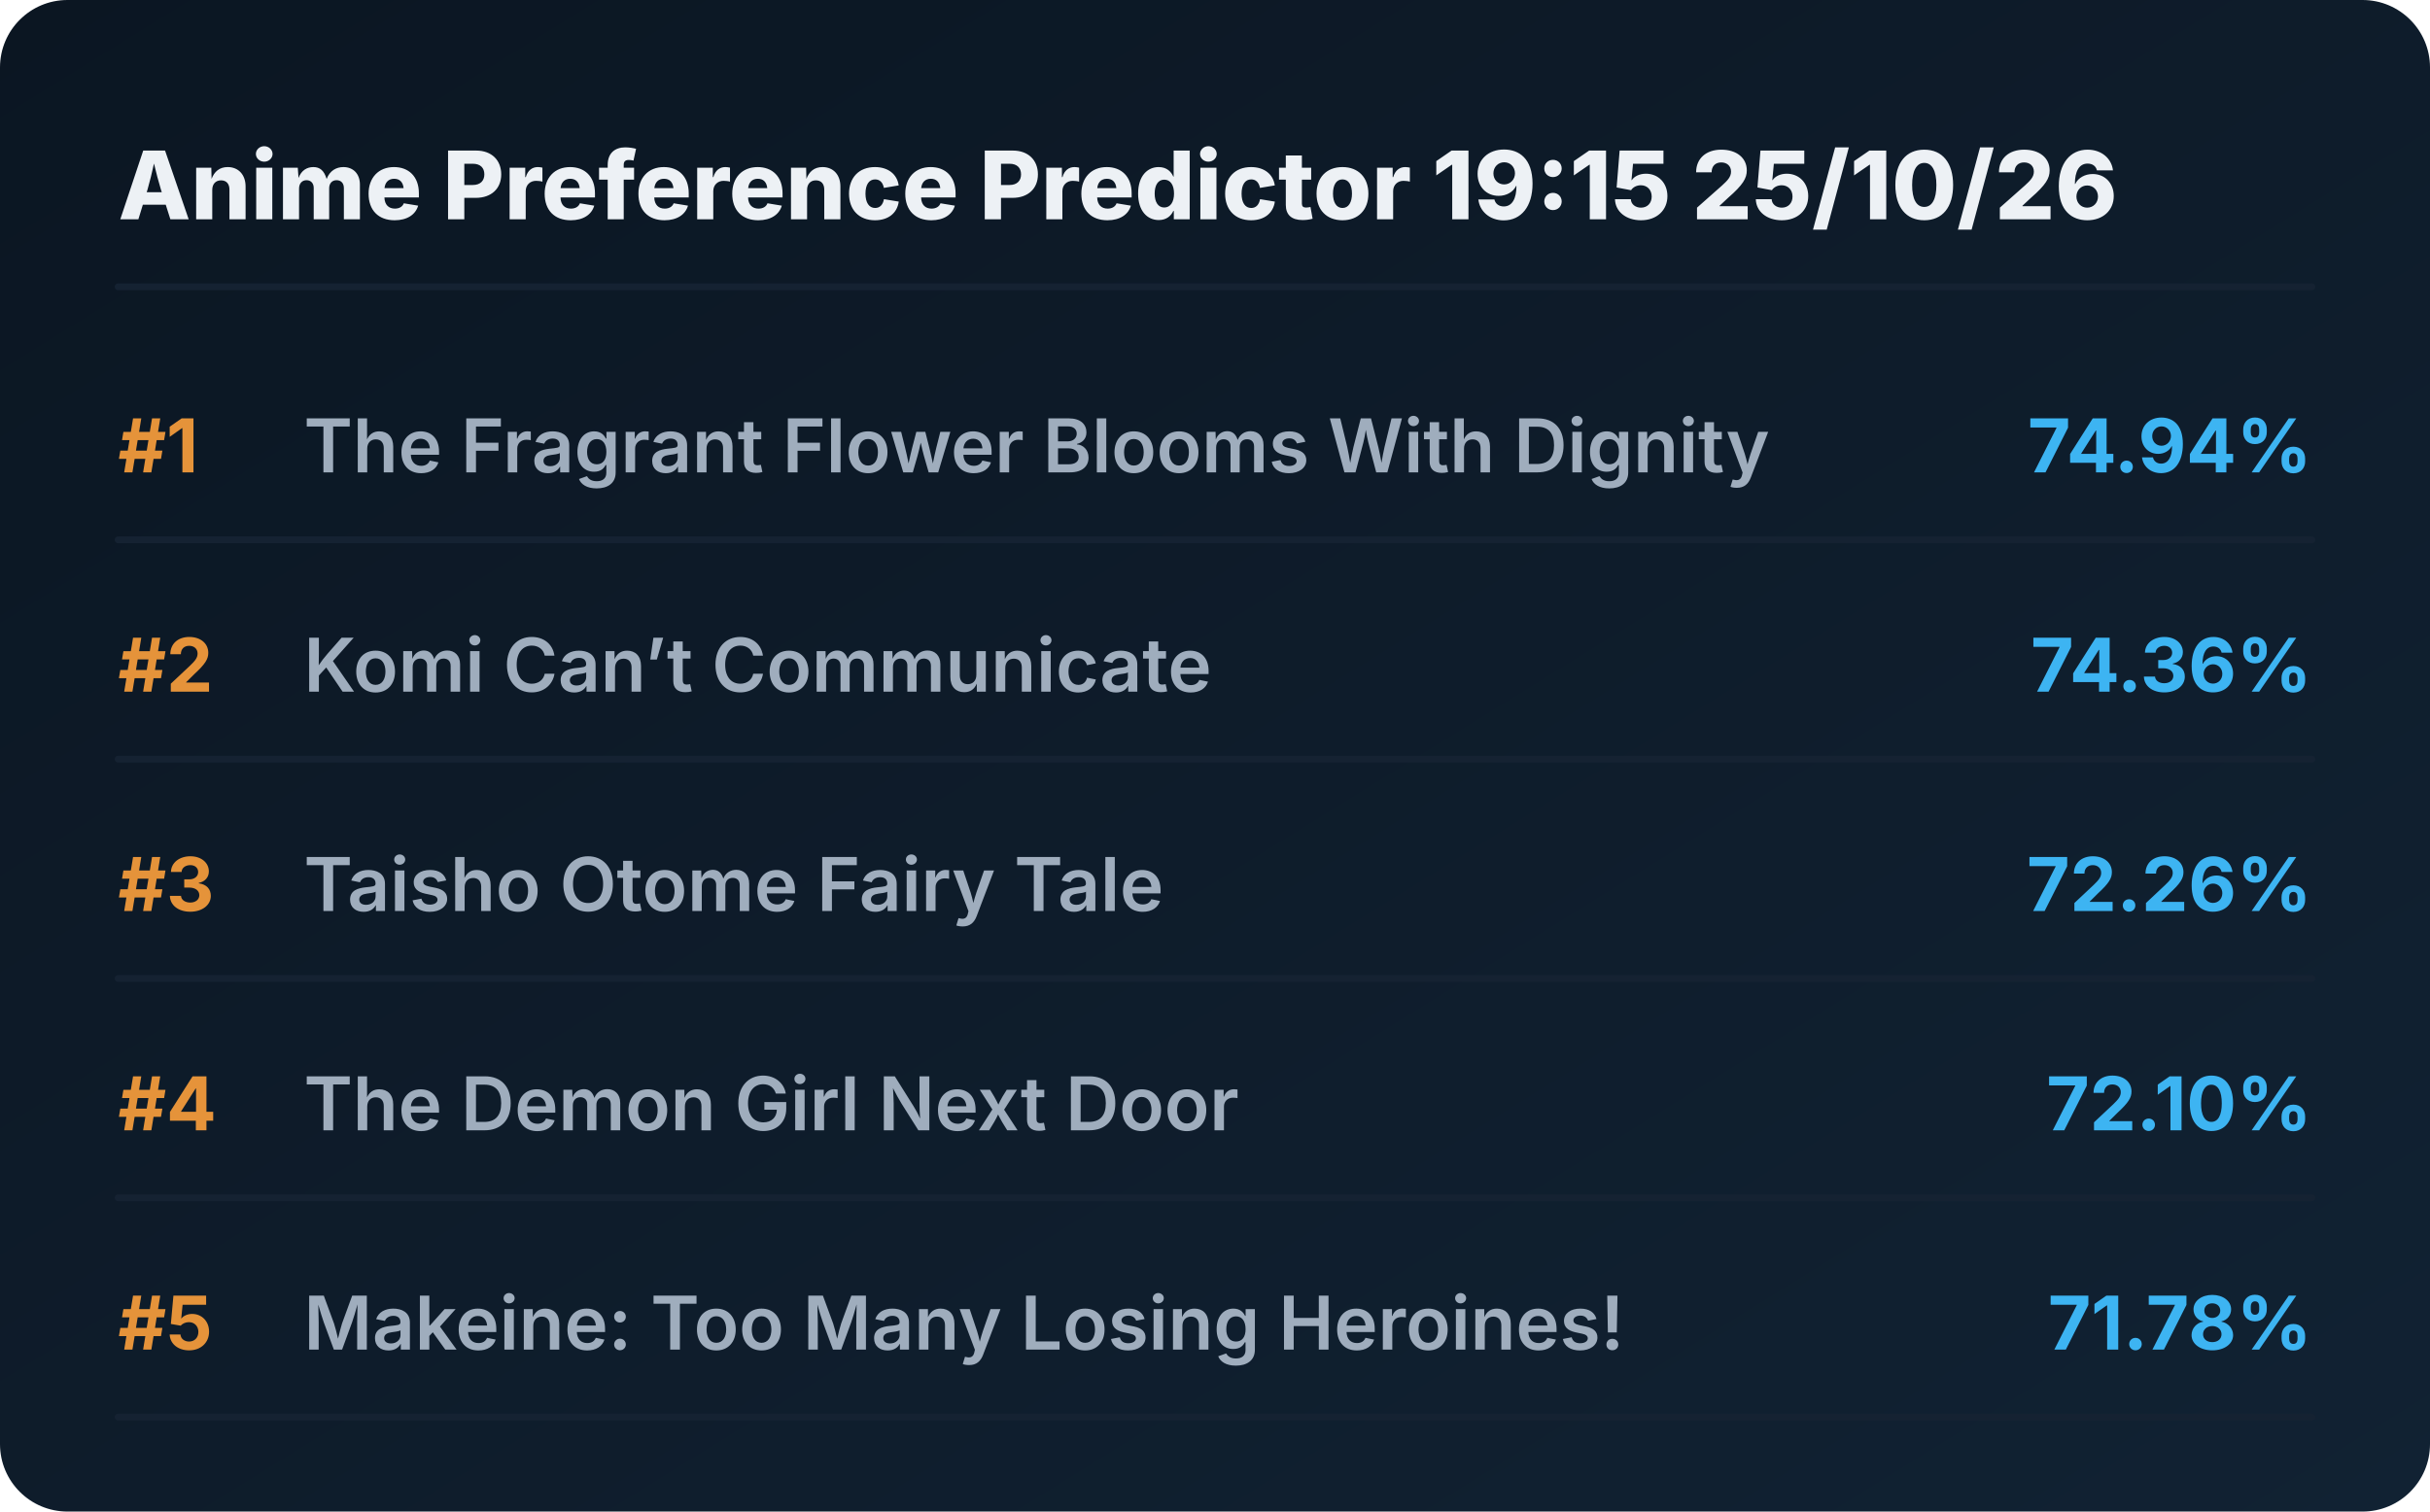
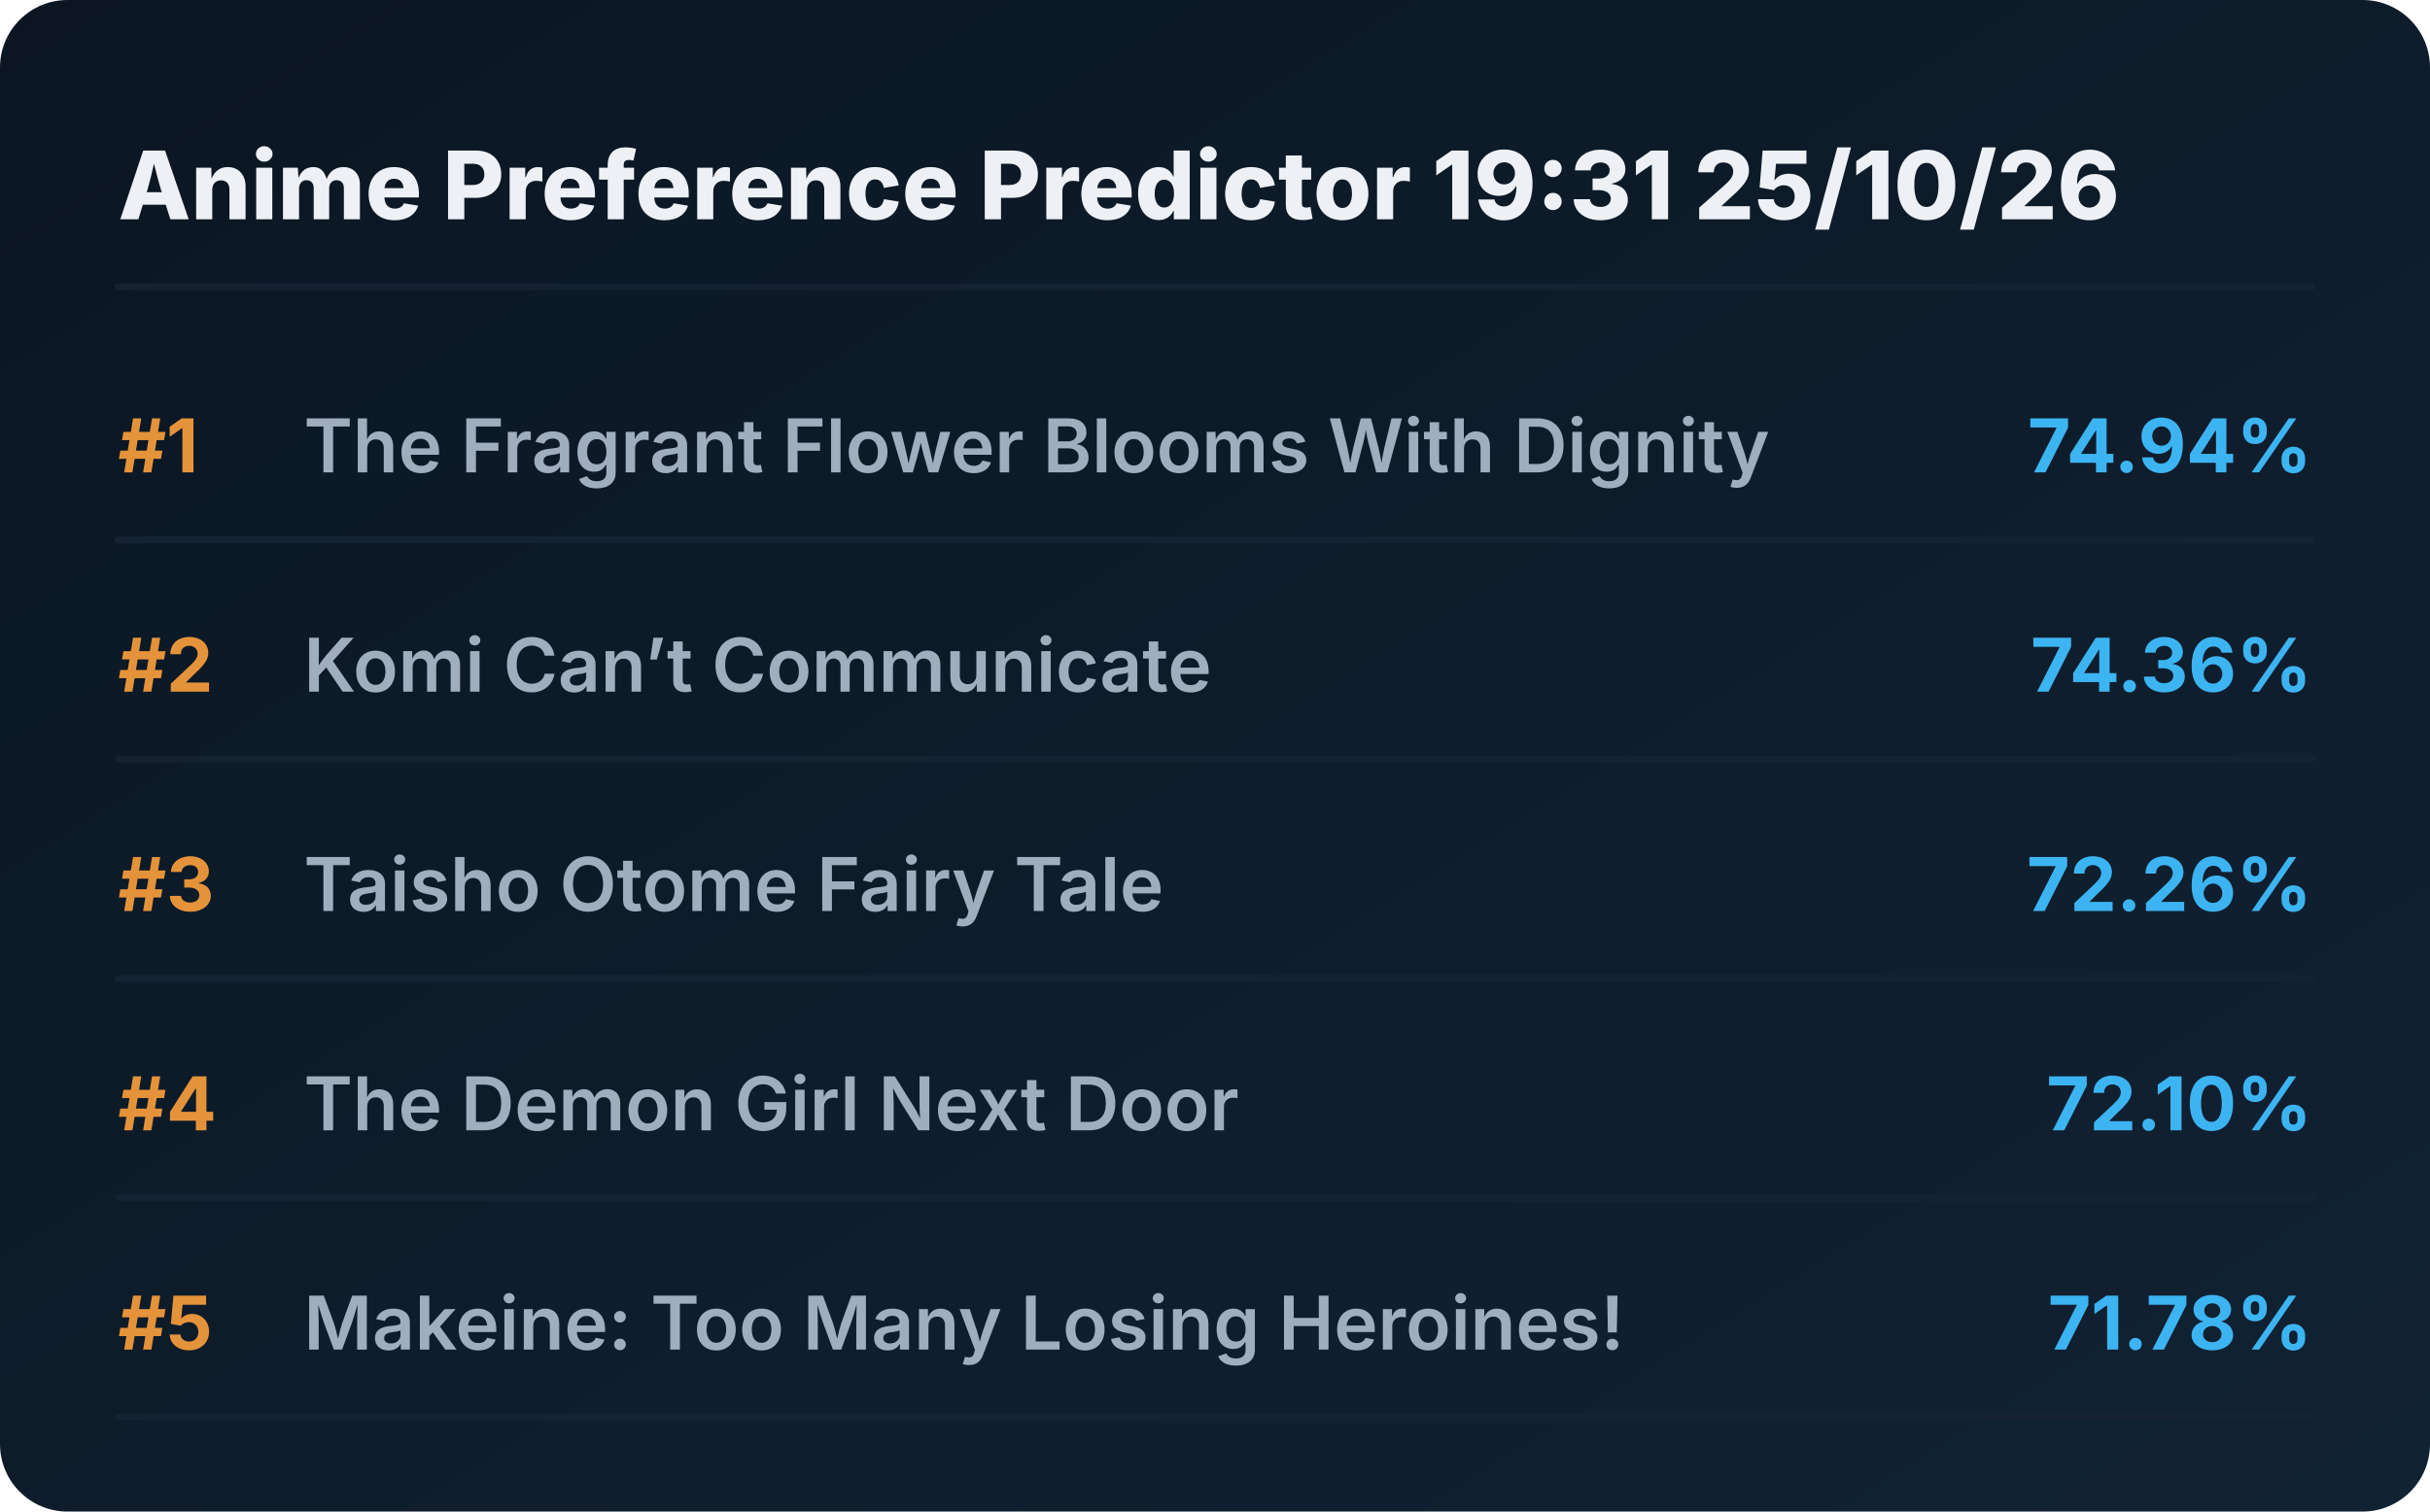
<svg xmlns="http://www.w3.org/2000/svg" viewBox="0 0 720 448" preserveAspectRatio="xMidYMid meet" style="width: 100%; height: auto; max-width: 720px;">
  <defs>
    <linearGradient id="boxGrad" x1="0%" y1="0%" x2="100%" y2="100%">
      <stop offset="0%" stop-color="#0b1622" />
      <stop offset="100%" stop-color="#112233" />
    </linearGradient>
    <clipPath id="titleClip">
      <rect x="90" y="0" width="510" height="100%" />
    </clipPath>
  </defs>
  <style>
    .bg { fill: url(#boxGrad); rx: 20px; }
    .header { font-family: 'Overpass', 'Inter', system-ui, sans-serif; font-weight: 800; font-size: 28px; fill: #edf1f5; }
    .rank { font-family: 'Overpass', 'Inter', system-ui, sans-serif; font-weight: 700; font-size: 22px; fill: #e5933a; }
    .title { font-family: 'Overpass', 'Inter', system-ui, sans-serif; font-weight: 600; font-size: 22px; fill: #9fadbd; }
    .score { font-family: 'Overpass', 'Inter', system-ui, sans-serif; font-weight: 700; font-size: 22px; fill: #3db4f2; }
    .line { stroke: #152232; stroke-width: 2; stroke-linecap: round; }
  </style>
  <rect class="bg" width="720" height="448" />
-   <text x="35" y="65" class="header">Anime Preference Predictor 19:15 25/10/26</text>
+   <text x="35" y="65" class="header">Anime Preference Predictor 19:31 25/10/26</text>
  <line x1="35" y1="85" x2="685" y2="85" class="line" />
  <g transform="translate(0, 0)">
    <text x="35" y="140" class="rank">#1</text>
    <text x="90" y="140" class="title">The Fragrant Flower Blooms With Dignity</text>
    <text x="685" y="140" class="score" text-anchor="end">74.94%</text>
    <line x1="35" y1="160" x2="685" y2="160" class="line" />
  </g>
  <g transform="translate(0, 65)">
    <text x="35" y="140" class="rank">#2</text>
    <text x="90" y="140" class="title">Komi Can’t Communicate</text>
    <text x="685" y="140" class="score" text-anchor="end">74.36%</text>
    <line x1="35" y1="160" x2="685" y2="160" class="line" />
  </g>
  <g transform="translate(0, 130)">
    <text x="35" y="140" class="rank">#3</text>
    <text x="90" y="140" class="title">Taisho Otome Fairy Tale</text>
    <text x="685" y="140" class="score" text-anchor="end">72.26%</text>
    <line x1="35" y1="160" x2="685" y2="160" class="line" />
  </g>
  <g transform="translate(0, 195)">
    <text x="35" y="140" class="rank">#4</text>
    <text x="90" y="140" class="title">The Demon Girl Next Door</text>
    <text x="685" y="140" class="score" text-anchor="end">72.10%</text>
    <line x1="35" y1="160" x2="685" y2="160" class="line" />
  </g>
  <g transform="translate(0, 260)">
    <text x="35" y="140" class="rank">#5</text>
    <text x="90" y="140" class="title">Makeine: Too Many Losing Heroines!</text>
    <text x="685" y="140" class="score" text-anchor="end">71.78%</text>
    <line x1="35" y1="160" x2="685" y2="160" class="line" />
  </g>
</svg>
